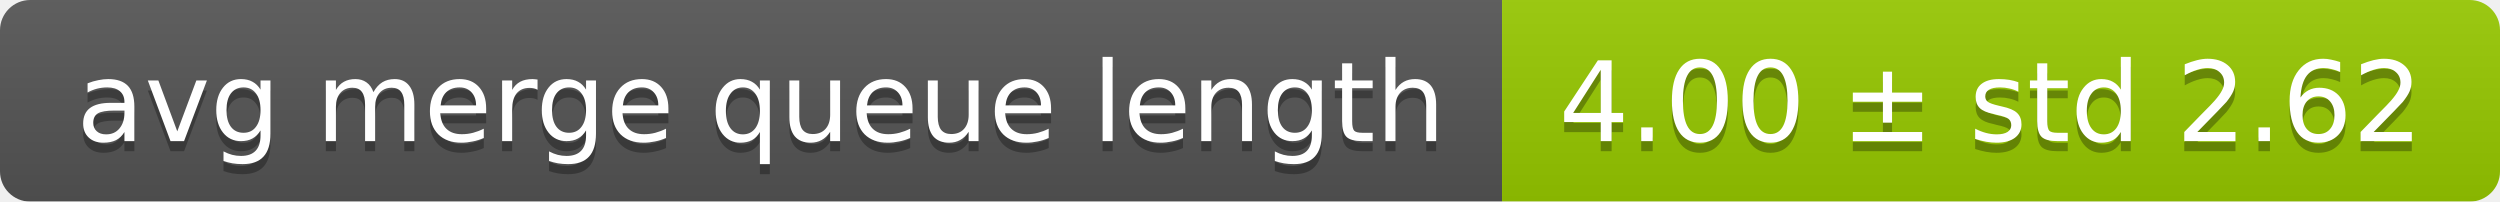
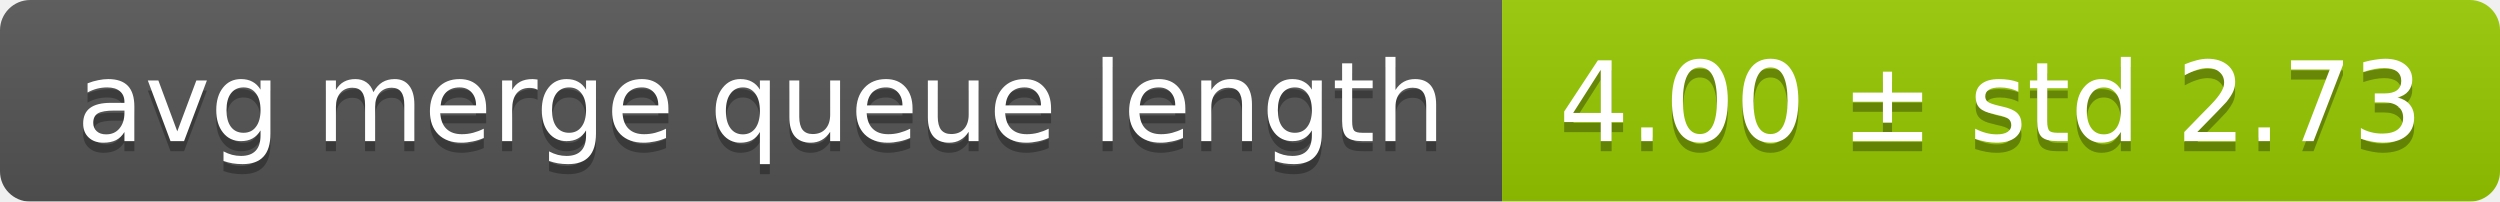
<svg xmlns="http://www.w3.org/2000/svg" width="248" height="20">
  <linearGradient id="smooth" x2="0" y2="100%">
    <stop offset="0" stop-color="#bbb" stop-opacity=".1" />
    <stop offset="1" stop-opacity=".1" />
  </linearGradient>
  <mask id="round">
    <rect width="248" height="20" rx="3" fill="#fff" />
  </mask>
  <g mask="url(#round)">
    <rect width="149" height="20" fill="#555" />
    <rect x="149" width="99" height="20" fill="#97ca00" />
    <rect width="248" height="20" fill="url(#smooth)" />
  </g>
  <g fill="#fff" text-anchor="middle" font-family="DejaVu Sans,Verdana,Geneva,sans-serif" font-size="11">
    <text x="75.5" y="15" fill="#010101" fill-opacity=".3">avg merge queue length</text>
    <text x="75.5" y="14">avg merge queue length</text>
-     <text x="197.5" y="15" fill="#010101" fill-opacity=".3">4.00 ± std 2.62</text>
-     <text x="197.5" y="14">4.00 ± std 2.62</text>
+     <text x="197.5" y="15" fill="#010101" fill-opacity=".3">4.00 ± std 2.73</text>
+     <text x="197.5" y="14">4.00 ± std 2.73</text>
  </g>
</svg>
